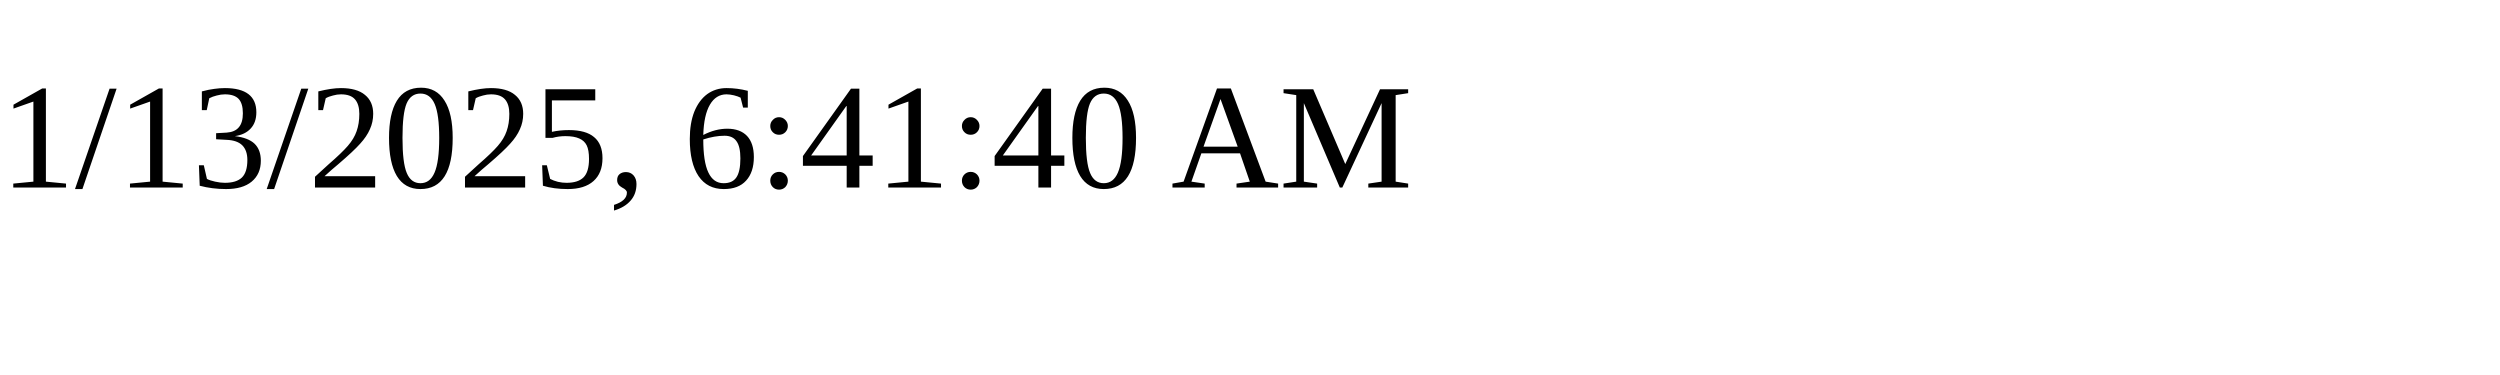
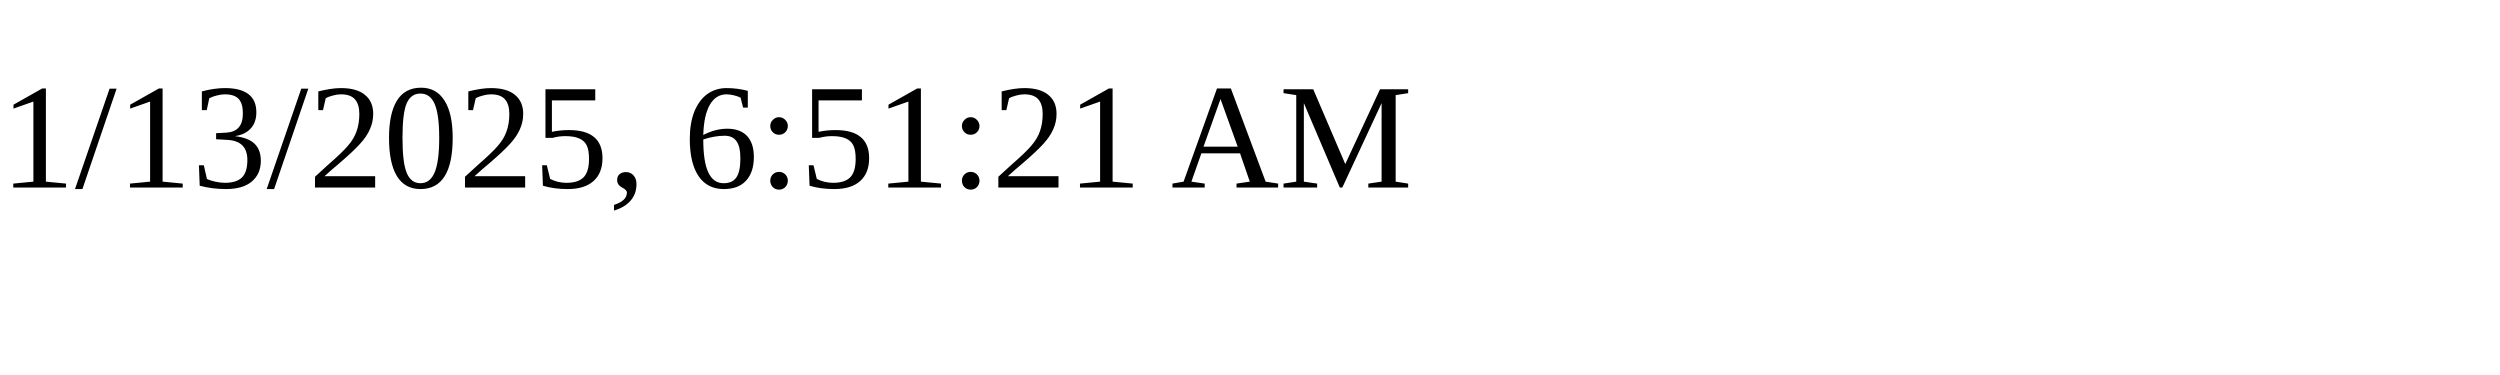
<svg xmlns="http://www.w3.org/2000/svg" height="30" width="200">
-   <text x="0" y="15">1/13/2025, 6:41:40 AM</text>
+   <text x="0" y="15">1/13/2025, 6:51:21 AM</text>
</svg>
